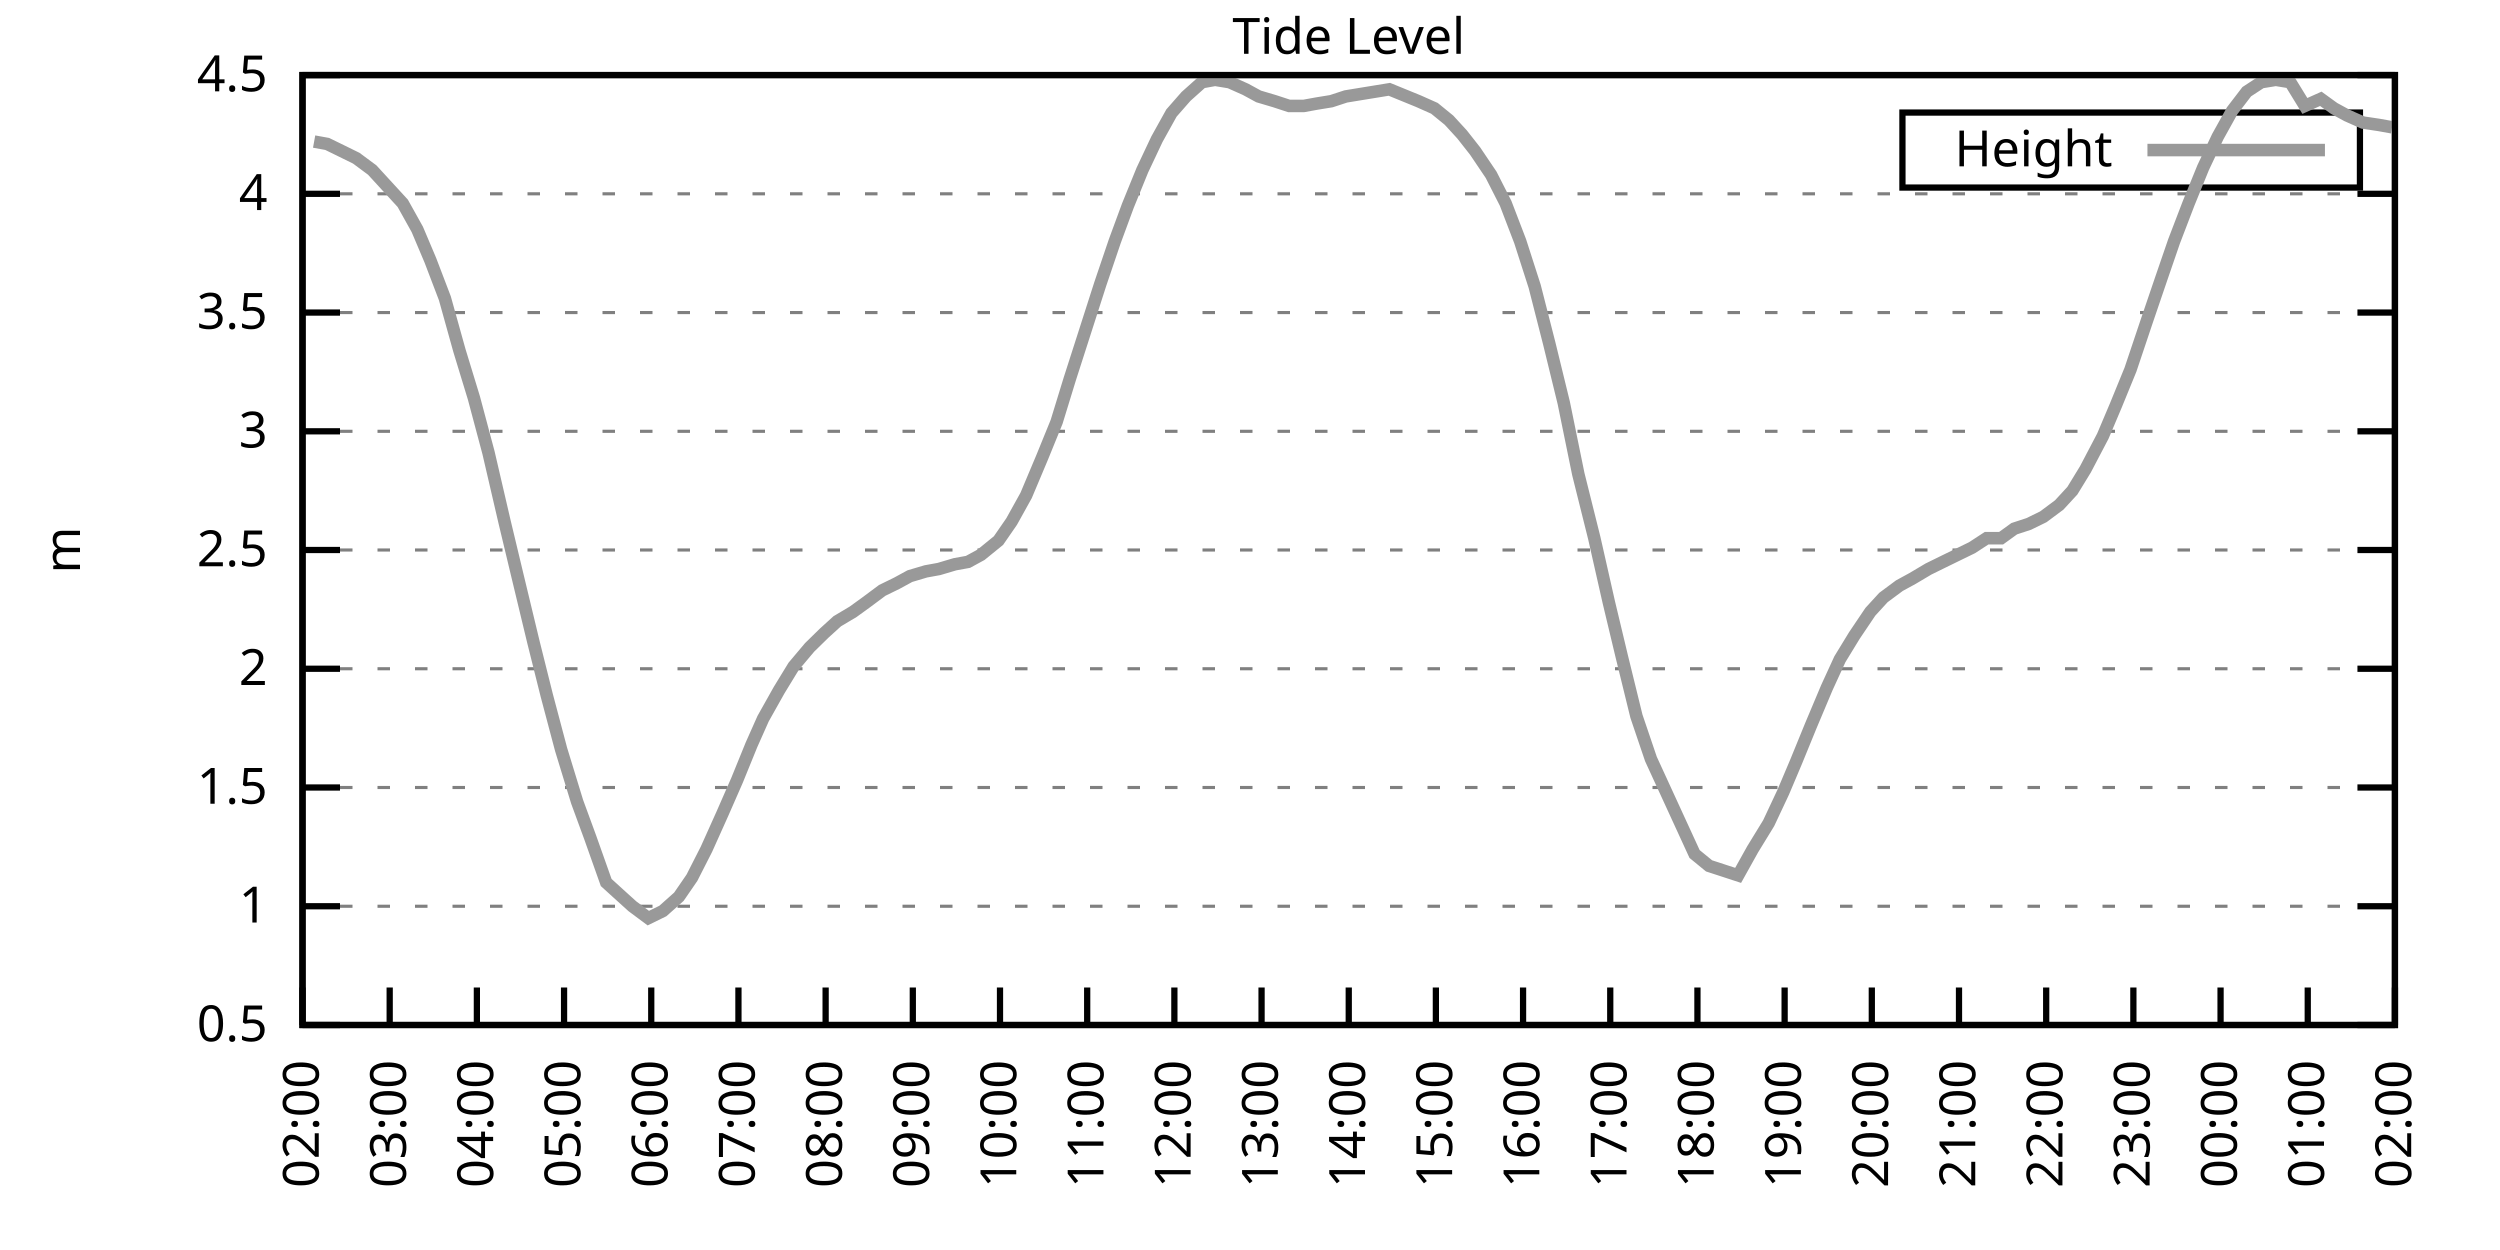
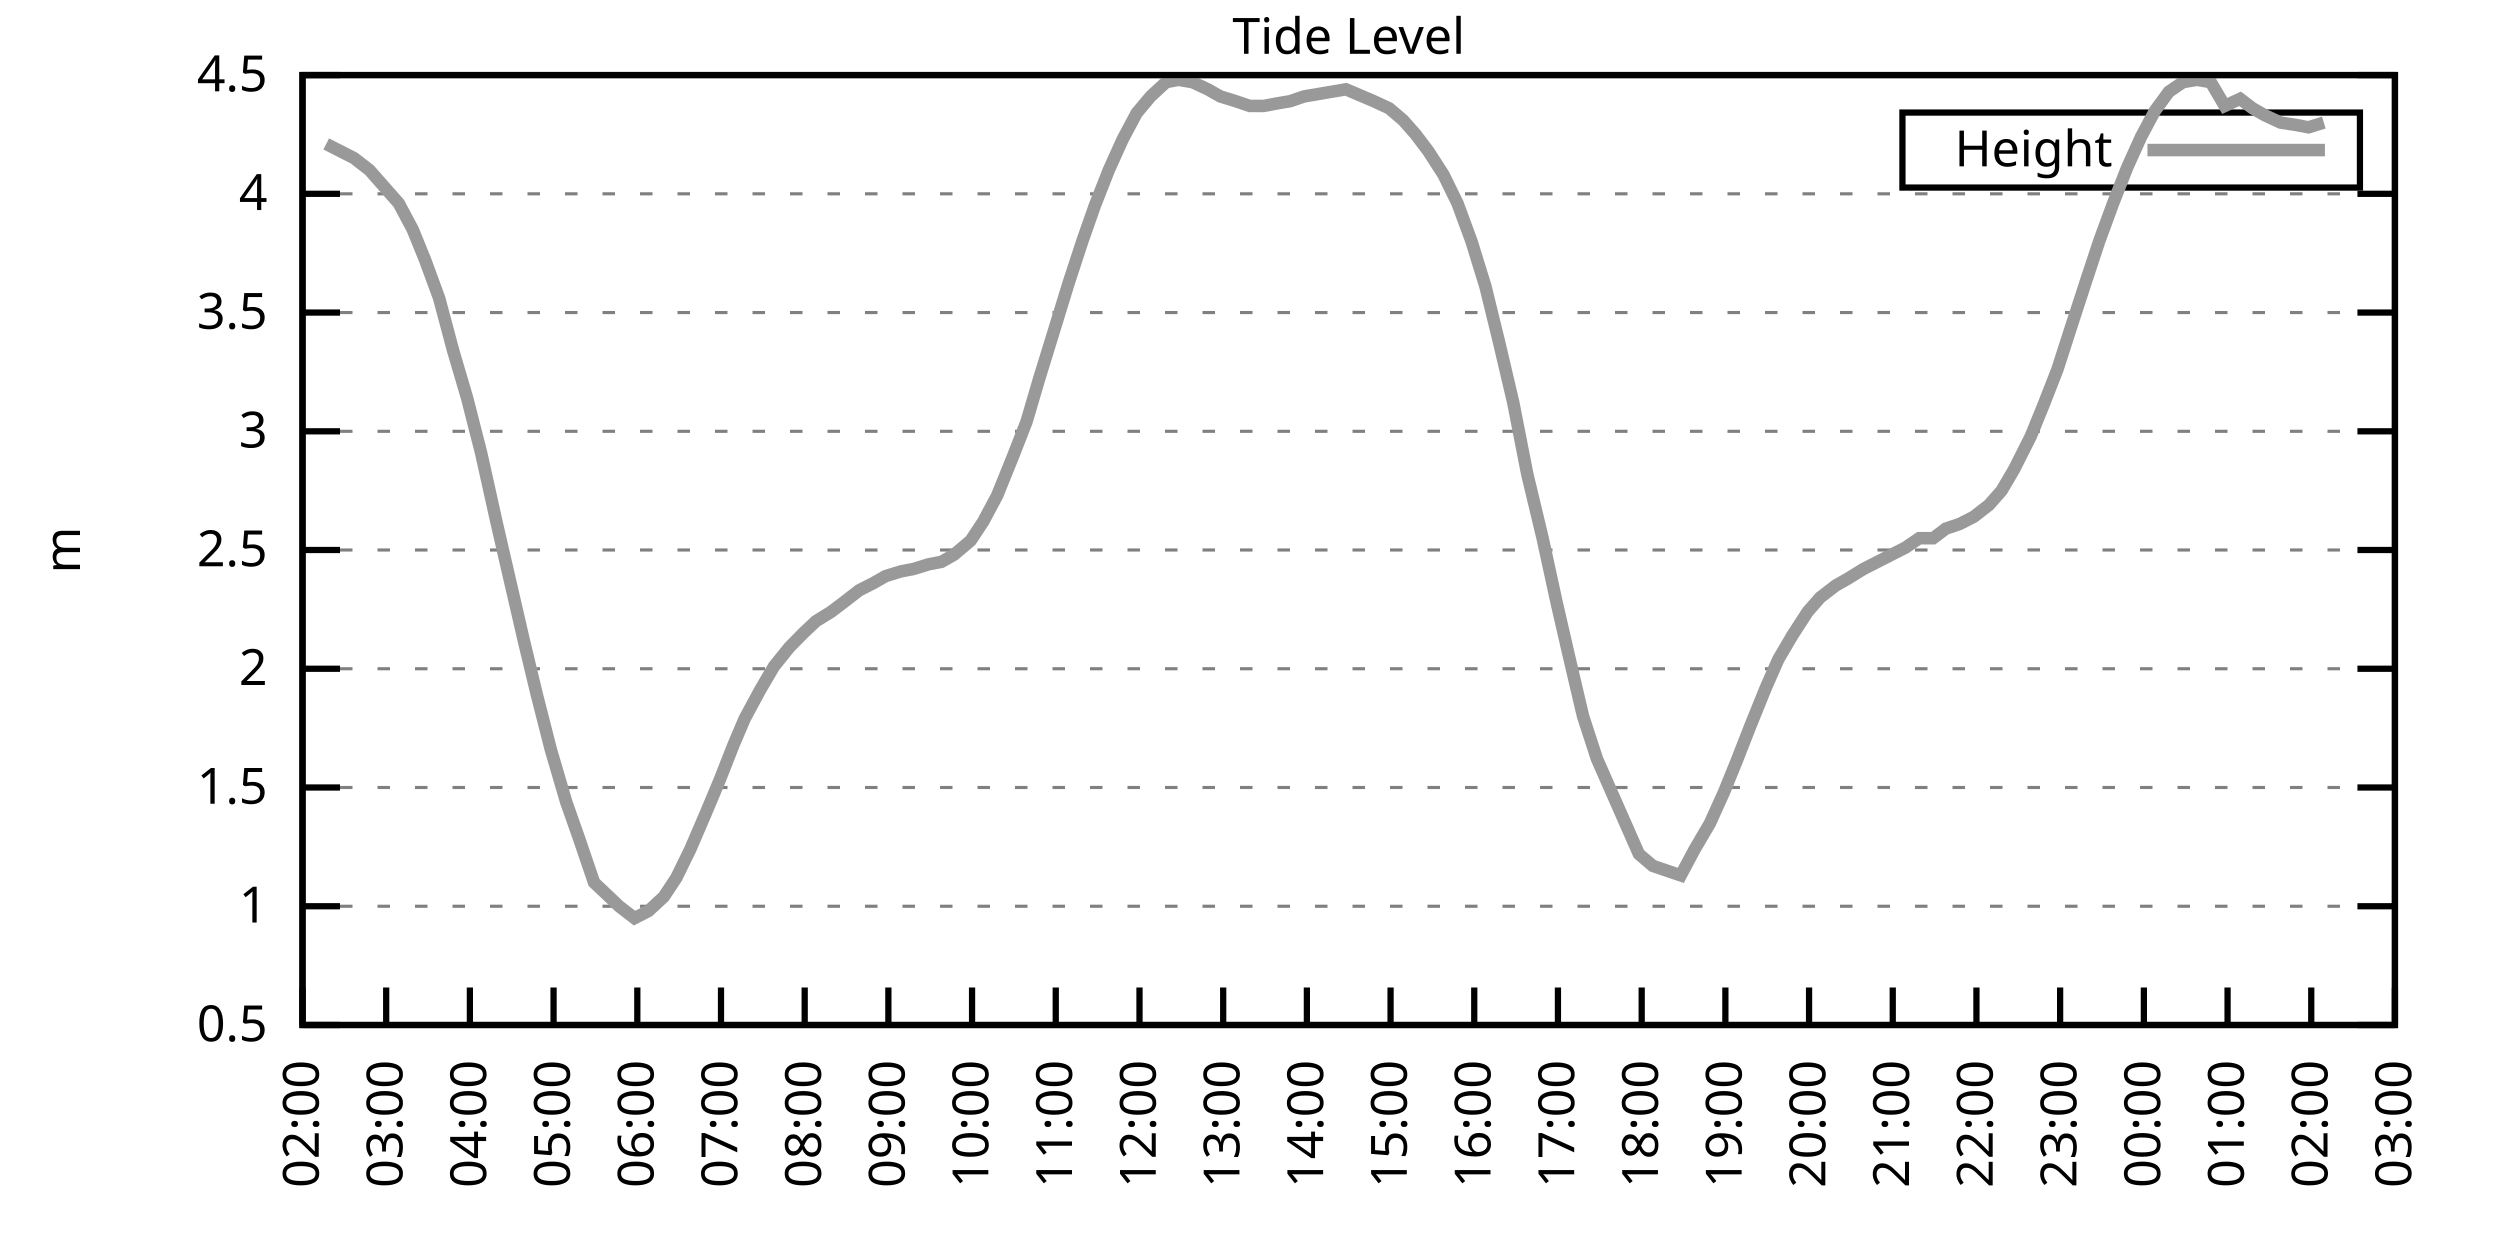
<svg xmlns="http://www.w3.org/2000/svg" xmlns:xlink="http://www.w3.org/1999/xlink" width="400" height="200" viewBox="0 0 400 200">
  <g id="gnuplot_canvas">
    <rect x="0" y="0" width="400" height="200" fill="none" />
    <defs>
      <circle id="gpDot" r="0.5" stroke-width="0.5" stroke="currentColor" />
      <path id="gpPt0" stroke-width="0.333" stroke="currentColor" d="M-1,0 h2 M0,-1 v2" />
      <path id="gpPt1" stroke-width="0.333" stroke="currentColor" d="M-1,-1 L1,1 M1,-1 L-1,1" />
      <path id="gpPt2" stroke-width="0.333" stroke="currentColor" d="M-1,0 L1,0 M0,-1 L0,1 M-1,-1 L1,1 M-1,1 L1,-1" />
      <rect id="gpPt3" stroke-width="0.333" stroke="currentColor" x="-1" y="-1" width="2" height="2" />
      <rect id="gpPt4" stroke-width="0.333" stroke="currentColor" fill="currentColor" x="-1" y="-1" width="2" height="2" />
      <circle id="gpPt5" stroke-width="0.333" stroke="currentColor" cx="0" cy="0" r="1" />
      <use xlink:href="#gpPt5" id="gpPt6" fill="currentColor" stroke="none" />
      <path id="gpPt7" stroke-width="0.333" stroke="currentColor" d="M0,-1.33 L-1.33,0.67 L1.33,0.67 z" />
      <use xlink:href="#gpPt7" id="gpPt8" fill="currentColor" stroke="none" />
      <use xlink:href="#gpPt7" id="gpPt9" stroke="currentColor" transform="rotate(180)" />
      <use xlink:href="#gpPt9" id="gpPt10" fill="currentColor" stroke="none" />
      <use xlink:href="#gpPt3" id="gpPt11" stroke="currentColor" transform="rotate(45)" />
      <use xlink:href="#gpPt11" id="gpPt12" fill="currentColor" stroke="none" />
      <path id="gpPt13" stroke-width="0.333" stroke="currentColor" d="M0,1.330 L1.265,0.411 L0.782,-1.067 L-0.782,-1.076 L-1.265,0.411 z" />
      <use xlink:href="#gpPt13" id="gpPt14" fill="currentColor" stroke="none" />
      <filter id="textbox" filterUnits="objectBoundingBox" x="0" y="0" height="1" width="1">
        <feFlood flood-color="white" flood-opacity="1" result="bgnd" />
        <feComposite in="SourceGraphic" in2="bgnd" operator="atop" />
      </filter>
      <filter id="greybox" filterUnits="objectBoundingBox" x="0" y="0" height="1" width="1">
        <feFlood flood-color="lightgrey" flood-opacity="1" result="grey" />
        <feComposite in="SourceGraphic" in2="grey" operator="atop" />
      </filter>
    </defs>
    <g fill="none" color="white" stroke="currentColor" stroke-width="1.00" stroke-linecap="butt" stroke-linejoin="miter">
</g>
    <g fill="none" color="black" stroke="currentColor" stroke-width="1.00" stroke-linecap="butt" stroke-linejoin="miter">
      <g stroke="none" shape-rendering="crispEdges">
        <polygon fill="rgb(255, 255, 255)" points="48.40,164.00 383.18,164.00 383.18,12.02 48.40,12.02 " />
      </g>
    </g>
    <g fill="none" color="black" stroke="currentColor" stroke-width="1.00" stroke-linecap="butt" stroke-linejoin="miter">
</g>
    <g fill="none" color="black" stroke="black" stroke-width="0.50" stroke-linecap="butt" stroke-linejoin="miter">
</g>
    <g fill="none" color="gray" stroke="currentColor" stroke-width="0.50" stroke-linecap="butt" stroke-linejoin="miter">
      <path stroke="gray" stroke-dasharray="2,4" class="gridline" d="M48.40,164.00 L383.19,164.00  " />
    </g>
    <g fill="none" color="gray" stroke="gray" stroke-width="1.00" stroke-linecap="butt" stroke-linejoin="miter">
</g>
    <g fill="none" color="black" stroke="currentColor" stroke-width="1.00" stroke-linecap="butt" stroke-linejoin="miter">
      <path stroke="black" d="M48.40,164.00 L54.40,164.00 M383.19,164.00 L377.19,164.00  " />
      <g transform="translate(42.80,166.60)" stroke="none" fill="black" font-family="Sans" font-size="8.00" text-anchor="end">
        <text>
          <tspan font-family="Sans"> 0.5</tspan>
        </text>
      </g>
    </g>
    <g fill="none" color="black" stroke="currentColor" stroke-width="1.00" stroke-linecap="butt" stroke-linejoin="miter">
</g>
    <g fill="none" color="black" stroke="black" stroke-width="0.50" stroke-linecap="butt" stroke-linejoin="miter">
</g>
    <g fill="none" color="gray" stroke="currentColor" stroke-width="0.50" stroke-linecap="butt" stroke-linejoin="miter">
      <path stroke="gray" stroke-dasharray="2,4" class="gridline" d="M48.40,145.00 L383.19,145.00  " />
    </g>
    <g fill="none" color="gray" stroke="gray" stroke-width="1.00" stroke-linecap="butt" stroke-linejoin="miter">
</g>
    <g fill="none" color="black" stroke="currentColor" stroke-width="1.00" stroke-linecap="butt" stroke-linejoin="miter">
      <path stroke="black" d="M48.40,145.00 L54.40,145.00 M383.19,145.00 L377.19,145.00  " />
      <g transform="translate(42.80,147.60)" stroke="none" fill="black" font-family="Sans" font-size="8.00" text-anchor="end">
        <text>
          <tspan font-family="Sans"> 1</tspan>
        </text>
      </g>
    </g>
    <g fill="none" color="black" stroke="currentColor" stroke-width="1.00" stroke-linecap="butt" stroke-linejoin="miter">
</g>
    <g fill="none" color="black" stroke="black" stroke-width="0.50" stroke-linecap="butt" stroke-linejoin="miter">
</g>
    <g fill="none" color="gray" stroke="currentColor" stroke-width="0.50" stroke-linecap="butt" stroke-linejoin="miter">
      <path stroke="gray" stroke-dasharray="2,4" class="gridline" d="M48.40,126.00 L383.19,126.00  " />
    </g>
    <g fill="none" color="gray" stroke="gray" stroke-width="1.00" stroke-linecap="butt" stroke-linejoin="miter">
</g>
    <g fill="none" color="black" stroke="currentColor" stroke-width="1.00" stroke-linecap="butt" stroke-linejoin="miter">
      <path stroke="black" d="M48.40,126.00 L54.40,126.00 M383.19,126.00 L377.19,126.00  " />
      <g transform="translate(42.80,128.60)" stroke="none" fill="black" font-family="Sans" font-size="8.00" text-anchor="end">
        <text>
          <tspan font-family="Sans"> 1.5</tspan>
        </text>
      </g>
    </g>
    <g fill="none" color="black" stroke="currentColor" stroke-width="1.00" stroke-linecap="butt" stroke-linejoin="miter">
</g>
    <g fill="none" color="black" stroke="black" stroke-width="0.50" stroke-linecap="butt" stroke-linejoin="miter">
</g>
    <g fill="none" color="gray" stroke="currentColor" stroke-width="0.50" stroke-linecap="butt" stroke-linejoin="miter">
      <path stroke="gray" stroke-dasharray="2,4" class="gridline" d="M48.40,107.00 L383.19,107.00  " />
    </g>
    <g fill="none" color="gray" stroke="gray" stroke-width="1.00" stroke-linecap="butt" stroke-linejoin="miter">
</g>
    <g fill="none" color="black" stroke="currentColor" stroke-width="1.00" stroke-linecap="butt" stroke-linejoin="miter">
      <path stroke="black" d="M48.40,107.00 L54.40,107.00 M383.19,107.00 L377.19,107.00  " />
      <g transform="translate(42.80,109.60)" stroke="none" fill="black" font-family="Sans" font-size="8.00" text-anchor="end">
        <text>
          <tspan font-family="Sans"> 2</tspan>
        </text>
      </g>
    </g>
    <g fill="none" color="black" stroke="currentColor" stroke-width="1.00" stroke-linecap="butt" stroke-linejoin="miter">
</g>
    <g fill="none" color="black" stroke="black" stroke-width="0.50" stroke-linecap="butt" stroke-linejoin="miter">
</g>
    <g fill="none" color="gray" stroke="currentColor" stroke-width="0.50" stroke-linecap="butt" stroke-linejoin="miter">
      <path stroke="gray" stroke-dasharray="2,4" class="gridline" d="M48.40,88.00 L383.19,88.00  " />
    </g>
    <g fill="none" color="gray" stroke="gray" stroke-width="1.00" stroke-linecap="butt" stroke-linejoin="miter">
</g>
    <g fill="none" color="black" stroke="currentColor" stroke-width="1.00" stroke-linecap="butt" stroke-linejoin="miter">
      <path stroke="black" d="M48.40,88.00 L54.40,88.00 M383.19,88.00 L377.19,88.00  " />
      <g transform="translate(42.80,90.60)" stroke="none" fill="black" font-family="Sans" font-size="8.00" text-anchor="end">
        <text>
          <tspan font-family="Sans"> 2.5</tspan>
        </text>
      </g>
    </g>
    <g fill="none" color="black" stroke="currentColor" stroke-width="1.00" stroke-linecap="butt" stroke-linejoin="miter">
</g>
    <g fill="none" color="black" stroke="black" stroke-width="0.50" stroke-linecap="butt" stroke-linejoin="miter">
</g>
    <g fill="none" color="gray" stroke="currentColor" stroke-width="0.50" stroke-linecap="butt" stroke-linejoin="miter">
      <path stroke="gray" stroke-dasharray="2,4" class="gridline" d="M48.40,69.01 L383.19,69.01  " />
    </g>
    <g fill="none" color="gray" stroke="gray" stroke-width="1.00" stroke-linecap="butt" stroke-linejoin="miter">
</g>
    <g fill="none" color="black" stroke="currentColor" stroke-width="1.00" stroke-linecap="butt" stroke-linejoin="miter">
      <path stroke="black" d="M48.40,69.01 L54.40,69.01 M383.19,69.01 L377.19,69.01  " />
      <g transform="translate(42.80,71.61)" stroke="none" fill="black" font-family="Sans" font-size="8.00" text-anchor="end">
        <text>
          <tspan font-family="Sans"> 3</tspan>
        </text>
      </g>
    </g>
    <g fill="none" color="black" stroke="currentColor" stroke-width="1.00" stroke-linecap="butt" stroke-linejoin="miter">
</g>
    <g fill="none" color="black" stroke="black" stroke-width="0.50" stroke-linecap="butt" stroke-linejoin="miter">
</g>
    <g fill="none" color="gray" stroke="currentColor" stroke-width="0.50" stroke-linecap="butt" stroke-linejoin="miter">
      <path stroke="gray" stroke-dasharray="2,4" class="gridline" d="M48.40,50.01 L383.19,50.01  " />
    </g>
    <g fill="none" color="gray" stroke="gray" stroke-width="1.00" stroke-linecap="butt" stroke-linejoin="miter">
</g>
    <g fill="none" color="black" stroke="currentColor" stroke-width="1.00" stroke-linecap="butt" stroke-linejoin="miter">
      <path stroke="black" d="M48.40,50.01 L54.40,50.01 M383.19,50.01 L377.19,50.01  " />
      <g transform="translate(42.80,52.61)" stroke="none" fill="black" font-family="Sans" font-size="8.00" text-anchor="end">
        <text>
          <tspan font-family="Sans"> 3.5</tspan>
        </text>
      </g>
    </g>
    <g fill="none" color="black" stroke="currentColor" stroke-width="1.00" stroke-linecap="butt" stroke-linejoin="miter">
</g>
    <g fill="none" color="black" stroke="black" stroke-width="0.50" stroke-linecap="butt" stroke-linejoin="miter">
</g>
    <g fill="none" color="gray" stroke="currentColor" stroke-width="0.50" stroke-linecap="butt" stroke-linejoin="miter">
      <path stroke="gray" stroke-dasharray="2,4" class="gridline" d="M48.40,31.01 L383.19,31.01  " />
    </g>
    <g fill="none" color="gray" stroke="gray" stroke-width="1.00" stroke-linecap="butt" stroke-linejoin="miter">
</g>
    <g fill="none" color="black" stroke="currentColor" stroke-width="1.00" stroke-linecap="butt" stroke-linejoin="miter">
      <path stroke="black" d="M48.40,31.01 L54.40,31.01 M383.19,31.01 L377.19,31.01  " />
      <g transform="translate(42.80,33.61)" stroke="none" fill="black" font-family="Sans" font-size="8.00" text-anchor="end">
        <text>
          <tspan font-family="Sans"> 4</tspan>
        </text>
      </g>
    </g>
    <g fill="none" color="black" stroke="currentColor" stroke-width="1.00" stroke-linecap="butt" stroke-linejoin="miter">
</g>
    <g fill="none" color="black" stroke="black" stroke-width="0.50" stroke-linecap="butt" stroke-linejoin="miter">
</g>
    <g fill="none" color="gray" stroke="currentColor" stroke-width="0.50" stroke-linecap="butt" stroke-linejoin="miter">
      <path stroke="gray" stroke-dasharray="2,4" class="gridline" d="M48.40,12.01 L383.19,12.01  " />
    </g>
    <g fill="none" color="gray" stroke="gray" stroke-width="1.00" stroke-linecap="butt" stroke-linejoin="miter">
</g>
    <g fill="none" color="black" stroke="currentColor" stroke-width="1.00" stroke-linecap="butt" stroke-linejoin="miter">
      <path stroke="black" d="M48.40,12.01 L54.40,12.01 M383.19,12.01 L377.19,12.01  " />
      <g transform="translate(42.80,14.61)" stroke="none" fill="black" font-family="Sans" font-size="8.00" text-anchor="end">
        <text>
          <tspan font-family="Sans"> 4.5</tspan>
        </text>
      </g>
    </g>
    <g fill="none" color="black" stroke="currentColor" stroke-width="1.00" stroke-linecap="butt" stroke-linejoin="miter">
      <path stroke="black" d="M48.40,164.00 L48.40,158.00  " />
      <g transform="translate(51.00,169.60) rotate(270.00)" stroke="none" fill="black" font-family="Sans" font-size="8.00" text-anchor="end">
        <text>
          <tspan font-family="Sans">02:00</tspan>
        </text>
      </g>
    </g>
    <g fill="none" color="black" stroke="currentColor" stroke-width="1.00" stroke-linecap="butt" stroke-linejoin="miter">
-       <path stroke="black" d="M62.35,164.00 L62.35,158.00  " />
-       <g transform="translate(64.95,169.60) rotate(270.00)" stroke="none" fill="black" font-family="Sans" font-size="8.00" text-anchor="end">
+       <path stroke="black" d="M61.79,164.00 L61.79,158.00  " />
+       <g transform="translate(64.39,169.60) rotate(270.00)" stroke="none" fill="black" font-family="Sans" font-size="8.00" text-anchor="end">
        <text>
          <tspan font-family="Sans">03:00</tspan>
        </text>
      </g>
    </g>
    <g fill="none" color="black" stroke="currentColor" stroke-width="1.00" stroke-linecap="butt" stroke-linejoin="miter">
-       <path stroke="black" d="M76.30,164.00 L76.30,158.00  " />
-       <g transform="translate(78.90,169.60) rotate(270.00)" stroke="none" fill="black" font-family="Sans" font-size="8.00" text-anchor="end">
+       <path stroke="black" d="M75.18,164.00 L75.18,158.00  " />
+       <g transform="translate(77.78,169.60) rotate(270.00)" stroke="none" fill="black" font-family="Sans" font-size="8.00" text-anchor="end">
        <text>
          <tspan font-family="Sans">04:00</tspan>
        </text>
      </g>
    </g>
    <g fill="none" color="black" stroke="currentColor" stroke-width="1.00" stroke-linecap="butt" stroke-linejoin="miter">
-       <path stroke="black" d="M90.25,164.00 L90.25,158.00  " />
-       <g transform="translate(92.85,169.60) rotate(270.00)" stroke="none" fill="black" font-family="Sans" font-size="8.00" text-anchor="end">
+       <path stroke="black" d="M88.57,164.00 L88.57,158.00  " />
+       <g transform="translate(91.17,169.60) rotate(270.00)" stroke="none" fill="black" font-family="Sans" font-size="8.00" text-anchor="end">
        <text>
          <tspan font-family="Sans">05:00</tspan>
        </text>
      </g>
    </g>
    <g fill="none" color="black" stroke="currentColor" stroke-width="1.00" stroke-linecap="butt" stroke-linejoin="miter">
-       <path stroke="black" d="M104.20,164.00 L104.20,158.00  " />
-       <g transform="translate(106.80,169.60) rotate(270.00)" stroke="none" fill="black" font-family="Sans" font-size="8.00" text-anchor="end">
+       <path stroke="black" d="M101.97,164.00 L101.97,158.00  " />
+       <g transform="translate(104.57,169.60) rotate(270.00)" stroke="none" fill="black" font-family="Sans" font-size="8.00" text-anchor="end">
        <text>
          <tspan font-family="Sans">06:00</tspan>
        </text>
      </g>
    </g>
    <g fill="none" color="black" stroke="currentColor" stroke-width="1.00" stroke-linecap="butt" stroke-linejoin="miter">
-       <path stroke="black" d="M118.15,164.00 L118.15,158.00  " />
-       <g transform="translate(120.75,169.60) rotate(270.00)" stroke="none" fill="black" font-family="Sans" font-size="8.00" text-anchor="end">
+       <path stroke="black" d="M115.36,164.00 L115.36,158.00  " />
+       <g transform="translate(117.96,169.60) rotate(270.00)" stroke="none" fill="black" font-family="Sans" font-size="8.00" text-anchor="end">
        <text>
          <tspan font-family="Sans">07:00</tspan>
        </text>
      </g>
    </g>
    <g fill="none" color="black" stroke="currentColor" stroke-width="1.00" stroke-linecap="butt" stroke-linejoin="miter">
-       <path stroke="black" d="M132.10,164.00 L132.10,158.00  " />
-       <g transform="translate(134.70,169.60) rotate(270.00)" stroke="none" fill="black" font-family="Sans" font-size="8.00" text-anchor="end">
+       <path stroke="black" d="M128.75,164.00 L128.75,158.00  " />
+       <g transform="translate(131.35,169.60) rotate(270.00)" stroke="none" fill="black" font-family="Sans" font-size="8.00" text-anchor="end">
        <text>
          <tspan font-family="Sans">08:00</tspan>
        </text>
      </g>
    </g>
    <g fill="none" color="black" stroke="currentColor" stroke-width="1.00" stroke-linecap="butt" stroke-linejoin="miter">
-       <path stroke="black" d="M146.05,164.00 L146.05,158.00  " />
-       <g transform="translate(148.65,169.60) rotate(270.00)" stroke="none" fill="black" font-family="Sans" font-size="8.00" text-anchor="end">
+       <path stroke="black" d="M142.14,164.00 L142.14,158.00  " />
+       <g transform="translate(144.74,169.60) rotate(270.00)" stroke="none" fill="black" font-family="Sans" font-size="8.00" text-anchor="end">
        <text>
          <tspan font-family="Sans">09:00</tspan>
        </text>
      </g>
    </g>
    <g fill="none" color="black" stroke="currentColor" stroke-width="1.00" stroke-linecap="butt" stroke-linejoin="miter">
-       <path stroke="black" d="M160.00,164.00 L160.00,158.00  " />
-       <g transform="translate(162.60,169.60) rotate(270.00)" stroke="none" fill="black" font-family="Sans" font-size="8.00" text-anchor="end">
+       <path stroke="black" d="M155.53,164.00 L155.53,158.00  " />
+       <g transform="translate(158.13,169.60) rotate(270.00)" stroke="none" fill="black" font-family="Sans" font-size="8.00" text-anchor="end">
        <text>
          <tspan font-family="Sans">10:00</tspan>
        </text>
      </g>
    </g>
    <g fill="none" color="black" stroke="currentColor" stroke-width="1.00" stroke-linecap="butt" stroke-linejoin="miter">
-       <path stroke="black" d="M173.95,164.00 L173.95,158.00  " />
-       <g transform="translate(176.55,169.60) rotate(270.00)" stroke="none" fill="black" font-family="Sans" font-size="8.00" text-anchor="end">
+       <path stroke="black" d="M168.92,164.00 L168.92,158.00  " />
+       <g transform="translate(171.52,169.60) rotate(270.00)" stroke="none" fill="black" font-family="Sans" font-size="8.00" text-anchor="end">
        <text>
          <tspan font-family="Sans">11:00</tspan>
        </text>
      </g>
    </g>
    <g fill="none" color="black" stroke="currentColor" stroke-width="1.00" stroke-linecap="butt" stroke-linejoin="miter">
-       <path stroke="black" d="M187.90,164.00 L187.90,158.00  " />
-       <g transform="translate(190.50,169.60) rotate(270.00)" stroke="none" fill="black" font-family="Sans" font-size="8.00" text-anchor="end">
+       <path stroke="black" d="M182.32,164.00 L182.32,158.00  " />
+       <g transform="translate(184.92,169.60) rotate(270.00)" stroke="none" fill="black" font-family="Sans" font-size="8.00" text-anchor="end">
        <text>
          <tspan font-family="Sans">12:00</tspan>
        </text>
      </g>
    </g>
    <g fill="none" color="black" stroke="currentColor" stroke-width="1.00" stroke-linecap="butt" stroke-linejoin="miter">
-       <path stroke="black" d="M201.85,164.00 L201.85,158.00  " />
-       <g transform="translate(204.45,169.60) rotate(270.00)" stroke="none" fill="black" font-family="Sans" font-size="8.00" text-anchor="end">
+       <path stroke="black" d="M195.71,164.00 L195.71,158.00  " />
+       <g transform="translate(198.31,169.60) rotate(270.00)" stroke="none" fill="black" font-family="Sans" font-size="8.00" text-anchor="end">
        <text>
          <tspan font-family="Sans">13:00</tspan>
        </text>
      </g>
    </g>
    <g fill="none" color="black" stroke="currentColor" stroke-width="1.00" stroke-linecap="butt" stroke-linejoin="miter">
-       <path stroke="black" d="M215.80,164.00 L215.80,158.00  " />
-       <g transform="translate(218.40,169.60) rotate(270.00)" stroke="none" fill="black" font-family="Sans" font-size="8.00" text-anchor="end">
+       <path stroke="black" d="M209.10,164.00 L209.10,158.00  " />
+       <g transform="translate(211.70,169.60) rotate(270.00)" stroke="none" fill="black" font-family="Sans" font-size="8.00" text-anchor="end">
        <text>
          <tspan font-family="Sans">14:00</tspan>
        </text>
      </g>
    </g>
    <g fill="none" color="black" stroke="currentColor" stroke-width="1.00" stroke-linecap="butt" stroke-linejoin="miter">
-       <path stroke="black" d="M229.74,164.00 L229.74,158.00  " />
-       <g transform="translate(232.34,169.60) rotate(270.00)" stroke="none" fill="black" font-family="Sans" font-size="8.00" text-anchor="end">
+       <path stroke="black" d="M222.49,164.00 L222.49,158.00  " />
+       <g transform="translate(225.09,169.60) rotate(270.00)" stroke="none" fill="black" font-family="Sans" font-size="8.00" text-anchor="end">
        <text>
          <tspan font-family="Sans">15:00</tspan>
        </text>
      </g>
    </g>
    <g fill="none" color="black" stroke="currentColor" stroke-width="1.00" stroke-linecap="butt" stroke-linejoin="miter">
-       <path stroke="black" d="M243.69,164.00 L243.69,158.00  " />
-       <g transform="translate(246.29,169.60) rotate(270.00)" stroke="none" fill="black" font-family="Sans" font-size="8.00" text-anchor="end">
+       <path stroke="black" d="M235.88,164.00 L235.88,158.00  " />
+       <g transform="translate(238.48,169.60) rotate(270.00)" stroke="none" fill="black" font-family="Sans" font-size="8.00" text-anchor="end">
        <text>
          <tspan font-family="Sans">16:00</tspan>
        </text>
      </g>
    </g>
    <g fill="none" color="black" stroke="currentColor" stroke-width="1.00" stroke-linecap="butt" stroke-linejoin="miter">
-       <path stroke="black" d="M257.64,164.00 L257.64,158.00  " />
-       <g transform="translate(260.24,169.60) rotate(270.00)" stroke="none" fill="black" font-family="Sans" font-size="8.00" text-anchor="end">
+       <path stroke="black" d="M249.27,164.00 L249.27,158.00  " />
+       <g transform="translate(251.87,169.60) rotate(270.00)" stroke="none" fill="black" font-family="Sans" font-size="8.00" text-anchor="end">
        <text>
          <tspan font-family="Sans">17:00</tspan>
        </text>
      </g>
    </g>
    <g fill="none" color="black" stroke="currentColor" stroke-width="1.00" stroke-linecap="butt" stroke-linejoin="miter">
-       <path stroke="black" d="M271.59,164.00 L271.59,158.00  " />
-       <g transform="translate(274.19,169.60) rotate(270.00)" stroke="none" fill="black" font-family="Sans" font-size="8.00" text-anchor="end">
+       <path stroke="black" d="M262.67,164.00 L262.67,158.00  " />
+       <g transform="translate(265.27,169.60) rotate(270.00)" stroke="none" fill="black" font-family="Sans" font-size="8.00" text-anchor="end">
        <text>
          <tspan font-family="Sans">18:00</tspan>
        </text>
      </g>
    </g>
    <g fill="none" color="black" stroke="currentColor" stroke-width="1.00" stroke-linecap="butt" stroke-linejoin="miter">
-       <path stroke="black" d="M285.54,164.00 L285.54,158.00  " />
-       <g transform="translate(288.14,169.60) rotate(270.00)" stroke="none" fill="black" font-family="Sans" font-size="8.00" text-anchor="end">
+       <path stroke="black" d="M276.06,164.00 L276.06,158.00  " />
+       <g transform="translate(278.66,169.60) rotate(270.00)" stroke="none" fill="black" font-family="Sans" font-size="8.00" text-anchor="end">
        <text>
          <tspan font-family="Sans">19:00</tspan>
        </text>
      </g>
    </g>
    <g fill="none" color="black" stroke="currentColor" stroke-width="1.00" stroke-linecap="butt" stroke-linejoin="miter">
-       <path stroke="black" d="M299.49,164.00 L299.49,158.00  " />
-       <g transform="translate(302.09,169.60) rotate(270.00)" stroke="none" fill="black" font-family="Sans" font-size="8.00" text-anchor="end">
+       <path stroke="black" d="M289.45,164.00 L289.45,158.00  " />
+       <g transform="translate(292.05,169.60) rotate(270.00)" stroke="none" fill="black" font-family="Sans" font-size="8.00" text-anchor="end">
        <text>
          <tspan font-family="Sans">20:00</tspan>
        </text>
      </g>
    </g>
    <g fill="none" color="black" stroke="currentColor" stroke-width="1.00" stroke-linecap="butt" stroke-linejoin="miter">
-       <path stroke="black" d="M313.44,164.00 L313.44,158.00  " />
-       <g transform="translate(316.04,169.60) rotate(270.00)" stroke="none" fill="black" font-family="Sans" font-size="8.00" text-anchor="end">
+       <path stroke="black" d="M302.84,164.00 L302.84,158.00  " />
+       <g transform="translate(305.44,169.60) rotate(270.00)" stroke="none" fill="black" font-family="Sans" font-size="8.00" text-anchor="end">
        <text>
          <tspan font-family="Sans">21:00</tspan>
        </text>
      </g>
    </g>
    <g fill="none" color="black" stroke="currentColor" stroke-width="1.00" stroke-linecap="butt" stroke-linejoin="miter">
-       <path stroke="black" d="M327.39,164.00 L327.39,158.00  " />
-       <g transform="translate(329.99,169.60) rotate(270.00)" stroke="none" fill="black" font-family="Sans" font-size="8.00" text-anchor="end">
+       <path stroke="black" d="M316.23,164.00 L316.23,158.00  " />
+       <g transform="translate(318.83,169.60) rotate(270.00)" stroke="none" fill="black" font-family="Sans" font-size="8.00" text-anchor="end">
        <text>
          <tspan font-family="Sans">22:00</tspan>
        </text>
      </g>
    </g>
    <g fill="none" color="black" stroke="currentColor" stroke-width="1.00" stroke-linecap="butt" stroke-linejoin="miter">
-       <path stroke="black" d="M341.34,164.00 L341.34,158.00  " />
-       <g transform="translate(343.94,169.60) rotate(270.00)" stroke="none" fill="black" font-family="Sans" font-size="8.00" text-anchor="end">
+       <path stroke="black" d="M329.62,164.00 L329.62,158.00  " />
+       <g transform="translate(332.22,169.60) rotate(270.00)" stroke="none" fill="black" font-family="Sans" font-size="8.00" text-anchor="end">
        <text>
          <tspan font-family="Sans">23:00</tspan>
        </text>
      </g>
    </g>
    <g fill="none" color="black" stroke="currentColor" stroke-width="1.00" stroke-linecap="butt" stroke-linejoin="miter">
-       <path stroke="black" d="M355.29,164.00 L355.29,158.00  " />
-       <g transform="translate(357.89,169.60) rotate(270.00)" stroke="none" fill="black" font-family="Sans" font-size="8.00" text-anchor="end">
+       <path stroke="black" d="M343.02,164.00 L343.02,158.00  " />
+       <g transform="translate(345.62,169.60) rotate(270.00)" stroke="none" fill="black" font-family="Sans" font-size="8.00" text-anchor="end">
        <text>
          <tspan font-family="Sans">00:00</tspan>
        </text>
      </g>
    </g>
    <g fill="none" color="black" stroke="currentColor" stroke-width="1.00" stroke-linecap="butt" stroke-linejoin="miter">
-       <path stroke="black" d="M369.24,164.00 L369.24,158.00  " />
-       <g transform="translate(371.84,169.60) rotate(270.00)" stroke="none" fill="black" font-family="Sans" font-size="8.00" text-anchor="end">
+       <path stroke="black" d="M356.41,164.00 L356.41,158.00  " />
+       <g transform="translate(359.01,169.60) rotate(270.00)" stroke="none" fill="black" font-family="Sans" font-size="8.00" text-anchor="end">
        <text>
          <tspan font-family="Sans">01:00</tspan>
+         </text>
+       </g>
+     </g>
+     <g fill="none" color="black" stroke="currentColor" stroke-width="1.00" stroke-linecap="butt" stroke-linejoin="miter">
+       <path stroke="black" d="M369.80,164.00 L369.80,158.00  " />
+       <g transform="translate(372.40,169.60) rotate(270.00)" stroke="none" fill="black" font-family="Sans" font-size="8.00" text-anchor="end">
+         <text>
+           <tspan font-family="Sans">02:00</tspan>
        </text>
      </g>
    </g>
    <g fill="none" color="black" stroke="currentColor" stroke-width="1.00" stroke-linecap="butt" stroke-linejoin="miter">
      <path stroke="black" d="M383.19,164.00 L383.19,158.00  " />
      <g transform="translate(385.79,169.60) rotate(270.00)" stroke="none" fill="black" font-family="Sans" font-size="8.00" text-anchor="end">
        <text>
-           <tspan font-family="Sans">02:00</tspan>
+           <tspan font-family="Sans">03:00</tspan>
        </text>
      </g>
    </g>
    <g fill="none" color="black" stroke="currentColor" stroke-width="1.00" stroke-linecap="butt" stroke-linejoin="miter">
</g>
    <g fill="none" color="black" stroke="currentColor" stroke-width="1.00" stroke-linecap="butt" stroke-linejoin="miter">
      <path stroke="black" d="M48.40,12.01 L48.40,164.00 L383.19,164.00 L383.19,12.01 L48.40,12.01 Z  " />
    </g>
    <g fill="none" color="black" stroke="currentColor" stroke-width="1.00" stroke-linecap="butt" stroke-linejoin="miter">
</g>
    <g fill="none" color="black" stroke="currentColor" stroke-width="1.00" stroke-linecap="butt" stroke-linejoin="miter">
      <path stroke="black" d="M304.39,30.01 L304.39,18.01 L377.59,18.01 L377.59,30.01 L304.39,30.01 Z  " />
    </g>
    <g id="Tide_level_plot_1">
      <g fill="none" color="white" stroke="black" stroke-width="2.00" stroke-linecap="butt" stroke-linejoin="miter">
</g>
      <g fill="none" color="black" stroke="currentColor" stroke-width="2.00" stroke-linecap="butt" stroke-linejoin="miter">
        <g transform="translate(337.99,26.61)" stroke="none" fill="black" font-family="Sans" font-size="8.00" text-anchor="end">
          <text>
            <tspan font-family="Sans">Height</tspan>
          </text>
        </g>
      </g>
      <g fill="none" color="black" stroke="currentColor" stroke-width="2.00" stroke-linecap="butt" stroke-linejoin="miter">
-         <path stroke="rgb(153, 153, 153)" d="M343.59,24.01 L371.99,24.01 M50.26,22.65 L52.35,23.03 L54.68,24.17 L57.00,25.31 L59.56,27.21 L61.65,29.49   L64.44,32.53 L66.77,36.71 L68.86,41.65 L71.18,47.73 L73.51,56.09 L75.83,63.69 L78.16,72.43 L80.72,83.45   L82.81,92.18 L85.37,102.82 L87.46,111.18 L89.78,119.92 L92.34,128.28 L94.43,133.98 L96.99,141.20 L99.08,143.10   L101.18,145.00 L103.73,146.90 L106.06,145.76 L108.62,143.48 L110.71,140.44 L113.03,135.88 L115.59,130.18 L117.92,124.86   L120.24,119.16 L122.10,114.98 L124.66,110.42 L126.98,106.62 L129.54,103.58 L131.87,101.30 L133.96,99.40 L136.51,97.88   L138.61,96.36 L141.16,94.46 L143.49,93.32 L145.58,92.18 L148.14,91.42 L150.23,91.04 L152.79,90.28 L154.88,89.90   L156.97,88.76 L159.76,86.49 L161.86,83.45 L164.18,79.27 L166.74,73.19 L169.06,67.49 L171.16,60.65 L173.48,53.43   L176.04,45.45 L178.36,38.61 L180.46,32.91 L182.78,27.21 L185.11,22.27 L187.43,18.09 L189.76,15.43 L192.31,13.15   L194.41,12.77 L196.73,13.15 L199.29,14.29 L201.38,15.43 L203.94,16.19 L206.26,16.95 L208.59,16.95 L210.68,16.57   L213.01,16.19 L215.33,15.43 L217.65,15.05 L219.98,14.67 L222.30,14.29 L226.95,16.19 L229.51,17.33 L231.84,19.23   L233.93,21.51 L236.02,24.17 L238.58,27.97 L240.90,32.53 L243.23,38.61 L245.55,45.83 L247.88,54.95 L250.20,64.45   L252.53,75.85 L255.09,86.11 L257.41,96.36 L259.50,105.10 L261.83,114.60 L264.15,121.44 L271.13,136.64 L273.45,138.54   L275.78,139.30 L278.10,140.06 L280.43,135.88 L282.99,131.70 L285.31,126.76 L287.40,121.82 L289.73,116.12 L292.29,110.04   L294.38,105.48 L296.70,101.68 L299.26,97.88 L301.35,95.60 L303.91,93.70 L306.00,92.56 L308.56,91.04 L310.88,89.90   L313.21,88.76 L315.53,87.63 L317.86,86.11 L320.18,86.11 L322.28,84.59 L324.60,83.83 L326.93,82.69 L329.48,80.79   L331.58,78.51 L333.67,75.09 L336.46,69.77 L338.55,64.83 L340.88,59.13 L343.43,51.53 L345.76,44.69 L347.85,38.61   L350.18,32.53 L352.50,26.83 L354.83,21.89 L357.15,17.71 L359.48,14.67 L361.80,13.15 L364.13,12.77 L366.45,13.15   L368.78,16.95 L371.33,15.81 L373.43,17.33 L375.52,18.47 L378.08,19.61 L380.63,19.99 L382.73,20.37  " />
+         <path stroke="rgb(153, 153, 153)" d="M343.59,24.01 L371.99,24.01 M52.19,23.03 L54.43,24.17 L56.66,25.31 L59.11,27.21 L61.12,29.49 L63.80,32.53   L66.03,36.71 L68.04,41.65 L70.27,47.73 L72.50,56.09 L74.74,63.69 L76.97,72.43 L79.42,83.45 L81.43,92.18   L83.89,102.82 L85.90,111.18 L88.13,119.92 L90.58,128.28 L92.59,133.98 L95.05,141.20 L97.06,143.10 L99.06,145.00   L101.52,146.90 L103.75,145.76 L106.21,143.48 L108.22,140.44 L110.45,135.88 L112.90,130.18 L115.13,124.86 L117.37,119.16   L119.15,114.98 L121.61,110.42 L123.84,106.62 L126.29,103.58 L128.53,101.30 L130.54,99.40 L132.99,97.88 L135.00,96.36   L137.45,94.46 L139.69,93.32 L141.69,92.18 L144.15,91.42 L146.16,91.04 L148.61,90.28 L150.62,89.90 L152.63,88.76   L155.31,86.49 L157.32,83.45 L159.55,79.27 L162.01,73.19 L164.24,67.49 L166.25,60.65 L168.48,53.43 L170.93,45.45   L173.17,38.61 L175.17,32.91 L177.41,27.21 L179.64,22.27 L181.87,18.09 L184.10,15.43 L186.56,13.15 L188.57,12.77   L190.80,13.15 L193.25,14.29 L195.26,15.43 L197.72,16.19 L199.95,16.95 L202.18,16.95 L204.19,16.57 L206.42,16.19   L208.65,15.43 L210.88,15.05 L213.12,14.67 L215.35,14.29 L219.81,16.19 L222.27,17.33 L224.50,19.23 L226.51,21.51   L228.52,24.17 L230.97,27.97 L233.20,32.53 L235.44,38.61 L237.67,45.83 L239.90,54.95 L242.13,64.45 L244.36,75.85   L246.82,86.11 L249.05,96.36 L251.06,105.10 L253.29,114.60 L255.52,121.44 L262.22,136.64 L264.45,138.54 L266.68,139.30   L268.92,140.06 L271.15,135.88 L273.60,131.70 L275.83,126.76 L277.84,121.82 L280.07,116.12 L282.53,110.04 L284.54,105.48   L286.77,101.68 L289.23,97.88 L291.23,95.60 L293.69,93.70 L295.70,92.56 L298.15,91.04 L300.39,89.90 L302.62,88.76   L304.85,87.63 L307.08,86.11 L309.31,86.11 L311.32,84.59 L313.55,83.83 L315.79,82.69 L318.24,80.79 L320.25,78.51   L322.26,75.09 L324.94,69.77 L326.95,64.83 L329.18,59.13 L331.63,51.53 L333.86,44.69 L335.87,38.61 L338.10,32.53   L340.34,26.83 L342.57,21.89 L344.80,17.71 L347.03,14.67 L349.26,13.15 L351.50,12.77 L353.73,13.15 L355.96,16.95   L358.42,15.81 L360.42,17.33 L362.43,18.47 L364.89,19.61 L367.34,19.99 L369.35,20.37 L371.81,19.61  " />
      </g>
    </g>
    <g fill="none" color="black" stroke="currentColor" stroke-width="2.00" stroke-linecap="butt" stroke-linejoin="miter">
</g>
    <g fill="none" color="black" stroke="black" stroke-width="1.00" stroke-linecap="butt" stroke-linejoin="miter">
</g>
    <g fill="none" color="black" stroke="currentColor" stroke-width="1.00" stroke-linecap="butt" stroke-linejoin="miter">
      <path stroke="black" d="M48.40,12.01 L48.40,164.00 L383.19,164.00 L383.19,12.01 L48.40,12.01 Z  " />
      <g transform="translate(12.80,88.01) rotate(270.00)" stroke="none" fill="black" font-family="Sans" font-size="8.00" text-anchor="middle">
        <text>
          <tspan font-family="Sans">m</tspan>
        </text>
      </g>
    </g>
    <g fill="none" color="black" stroke="currentColor" stroke-width="1.00" stroke-linecap="butt" stroke-linejoin="miter">
</g>
    <g fill="none" color="black" stroke="currentColor" stroke-width="1.00" stroke-linecap="butt" stroke-linejoin="miter">
      <g transform="translate(215.79,8.61)" stroke="none" fill="black" font-family="Sans" font-size="8.00" text-anchor="middle">
        <text>
          <tspan font-family="Sans">Tide Level</tspan>
        </text>
      </g>
    </g>
    <g fill="none" color="black" stroke="currentColor" stroke-width="1.00" stroke-linecap="butt" stroke-linejoin="miter">
</g>
  </g>
</svg>
